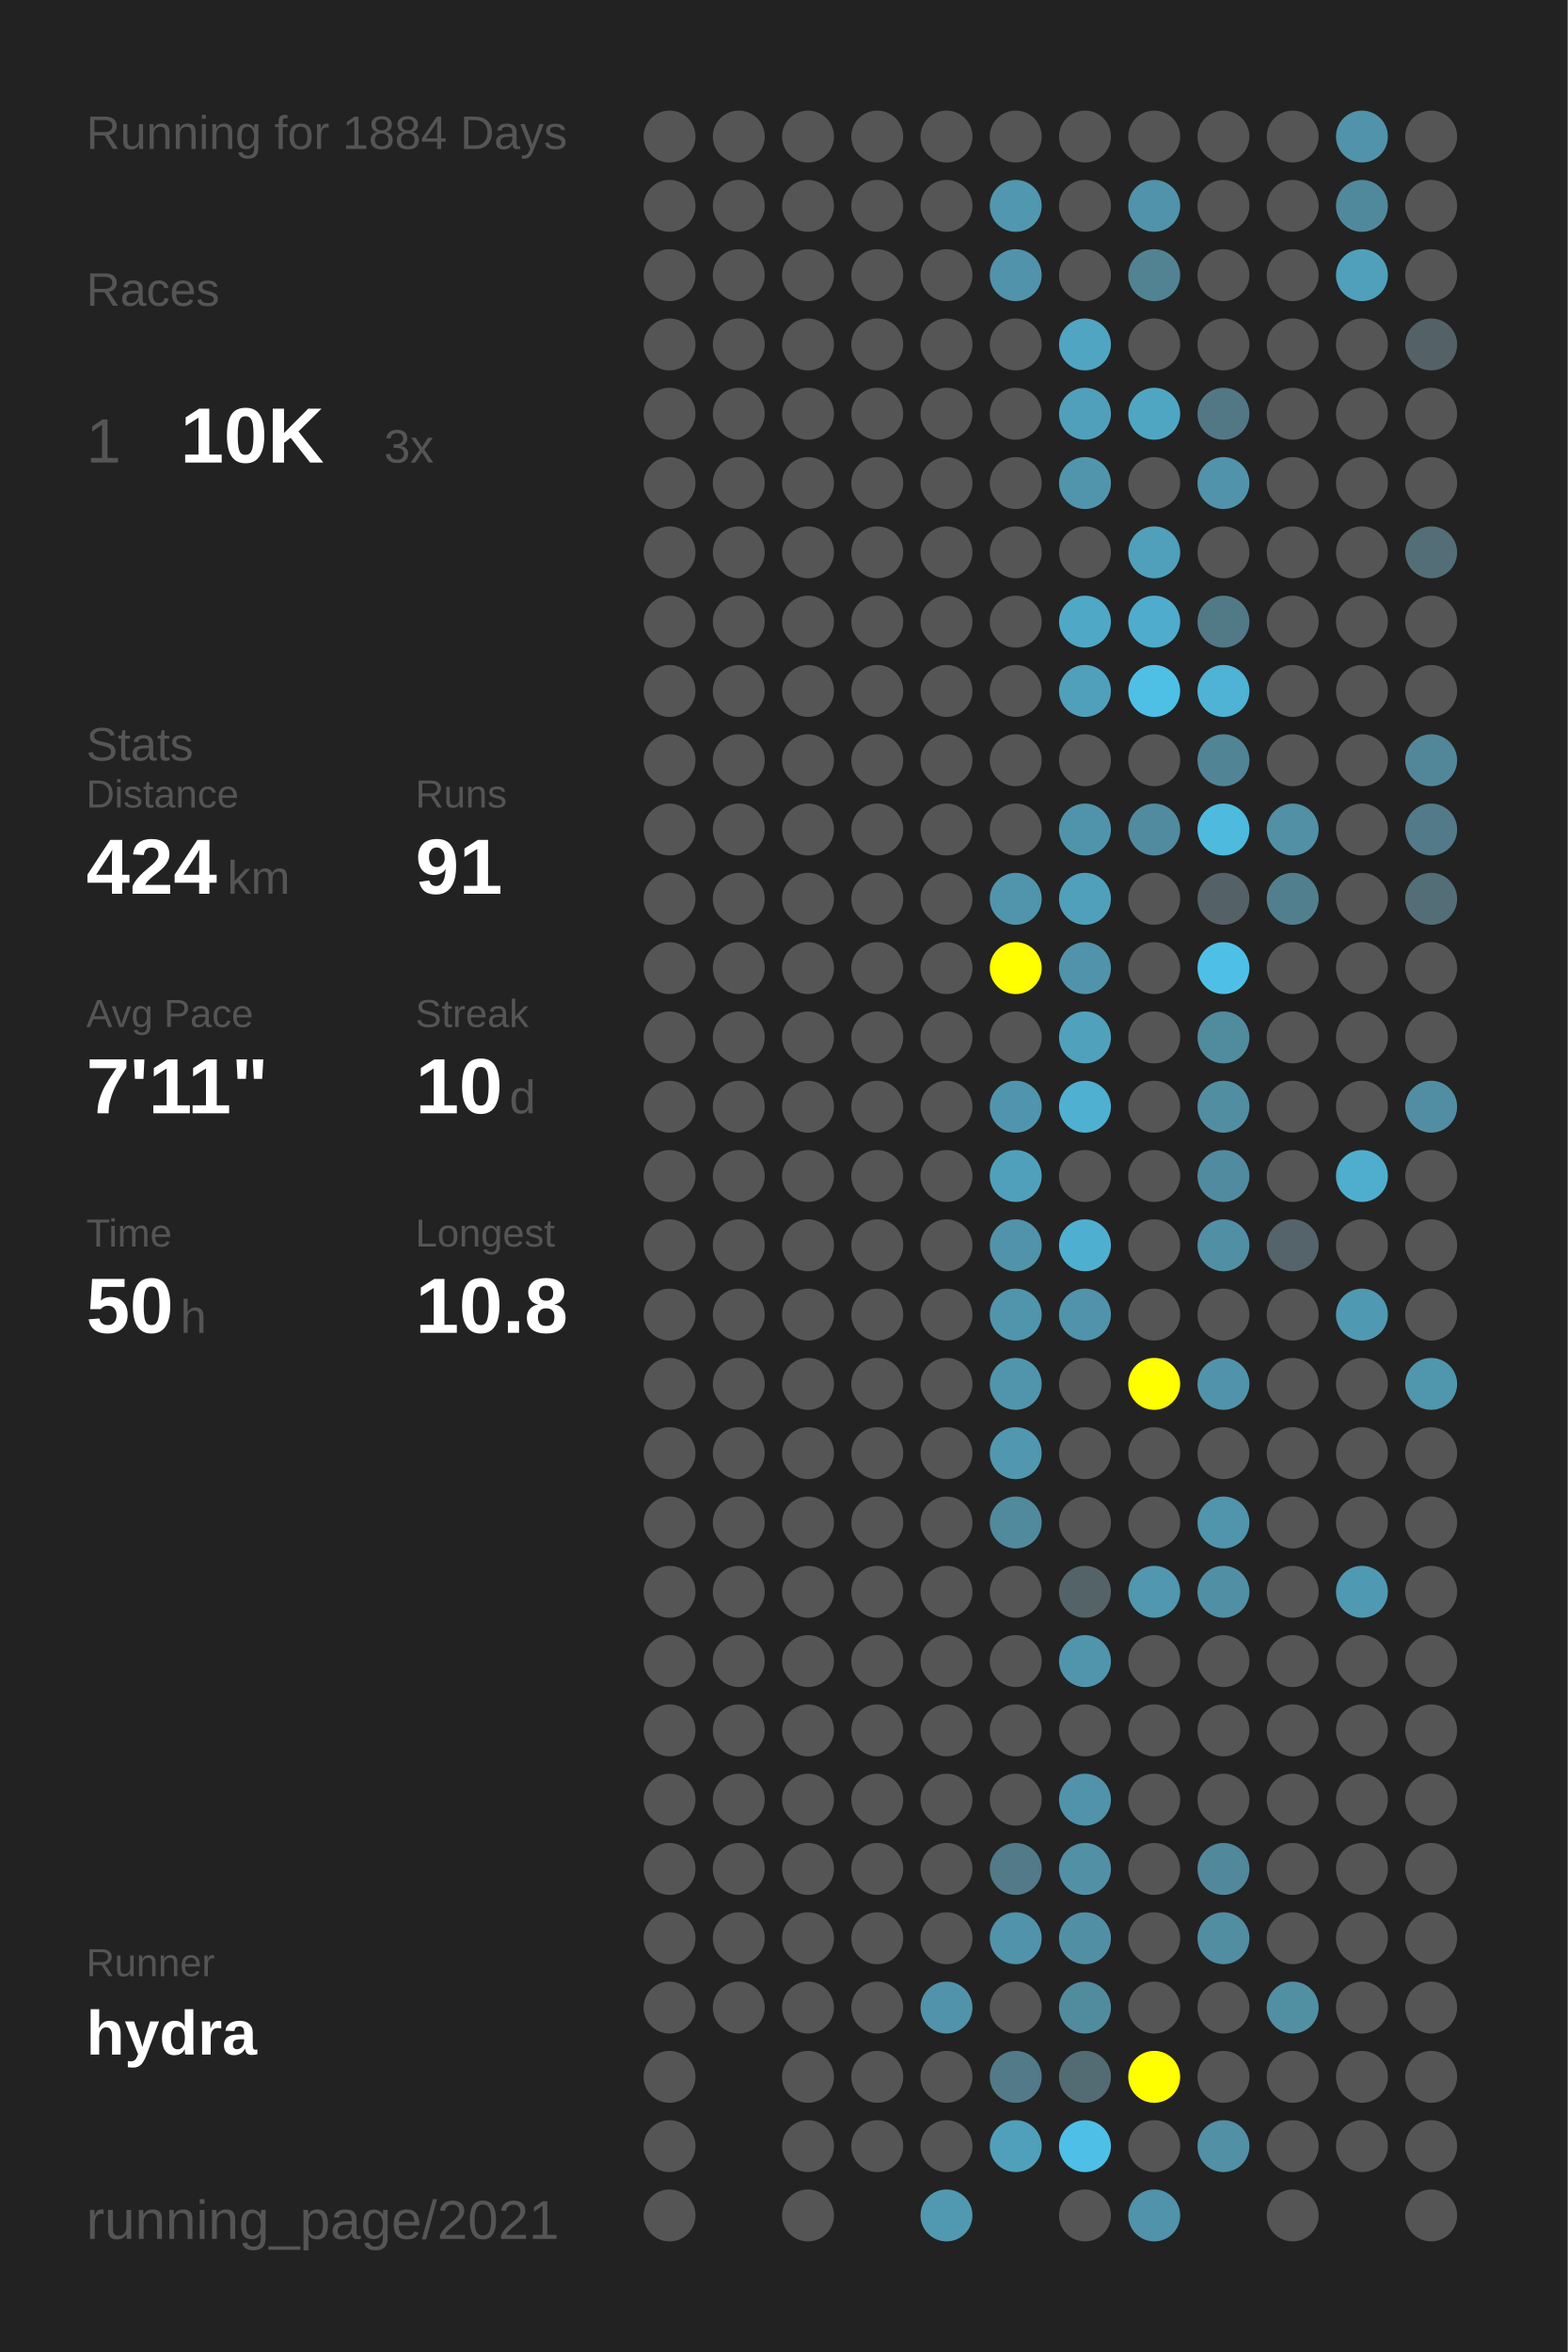
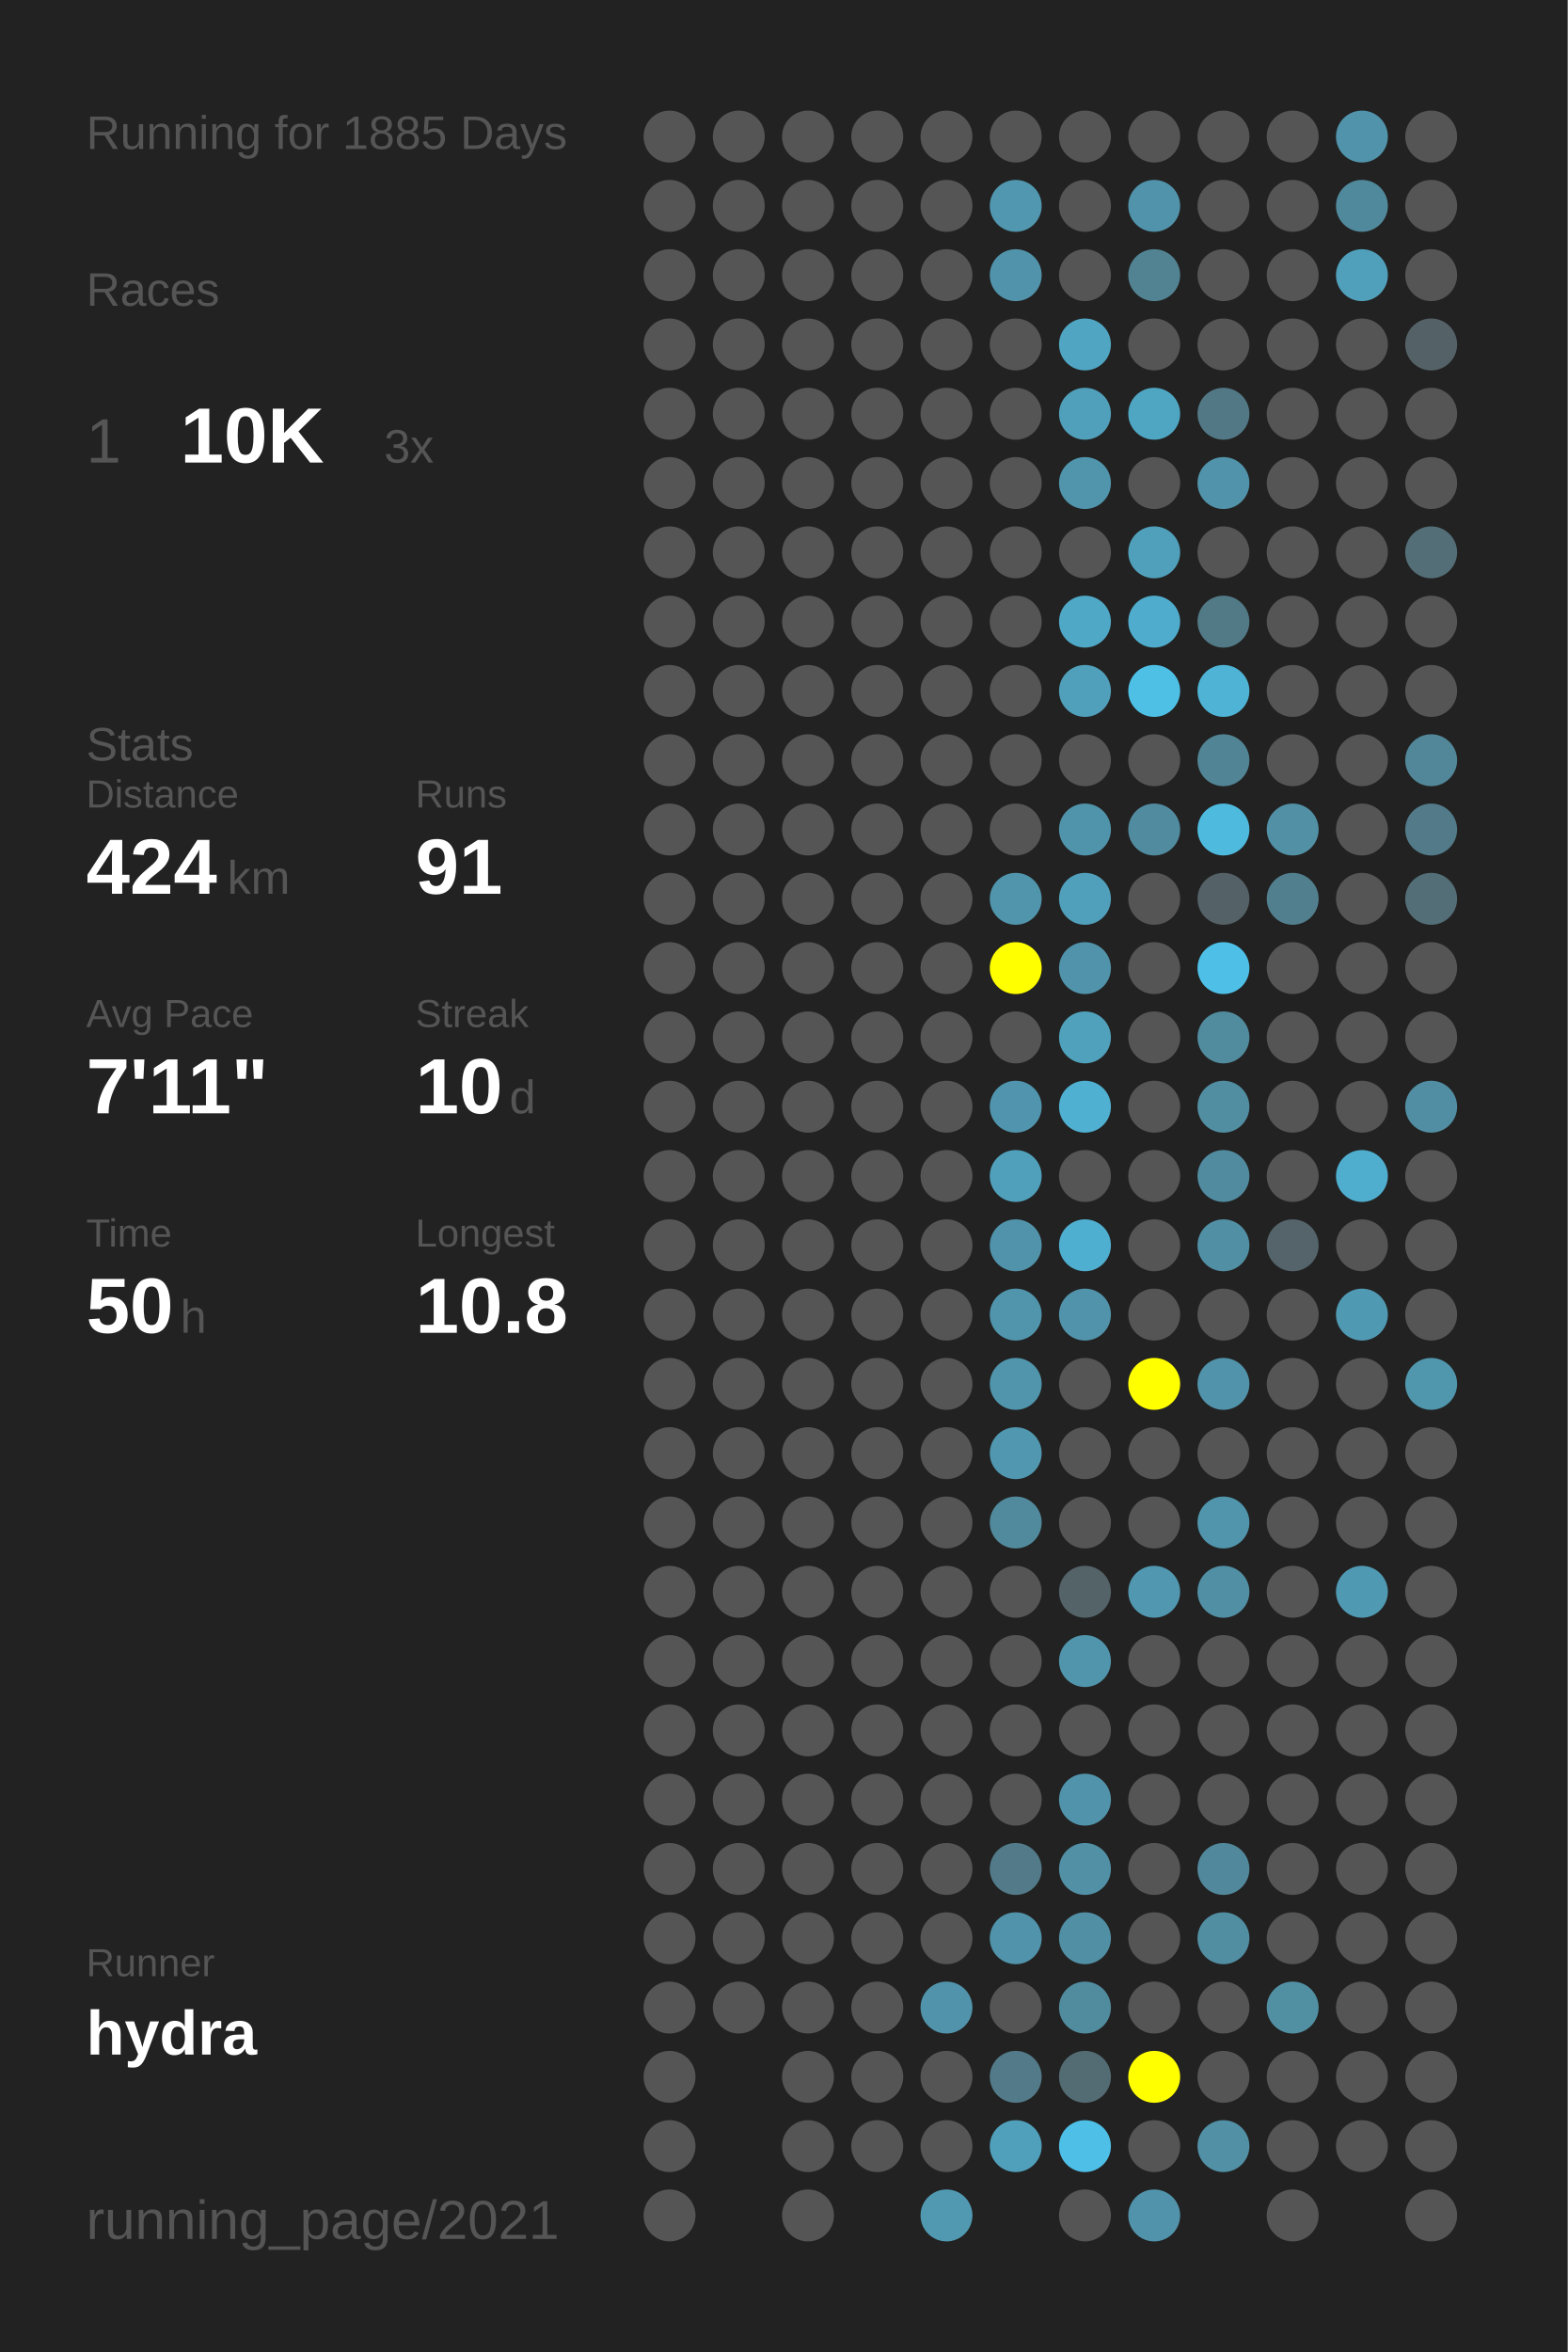
<svg xmlns="http://www.w3.org/2000/svg" baseProfile="full" height="300mm" version="1.1" viewBox="0,0,200,300" width="200mm">
  <defs />
  <rect fill="#222222" height="300" width="200" x="0" y="0" />
-   <text fill="#555555" style="font-size:6px; font-family:Arial;" x="11" y="19">Running for 1884 Days</text>
+   <text fill="#555555" style="font-size:6px; font-family:Arial;" x="11" y="19">Running for 1885 Days</text>
  <text fill="#555555" style="font-size:6px; font-family:Arial;" x="11" y="39">Races</text>
  <text fill="#555555" style="font-size:8px; font-family:Arial;" x="11" y="59">1</text>
  <text fill="#FFFFFF" style="font-size:10px; font-family:Arial; font-weight:bold;" x="23" y="59">10K</text>
  <text fill="#555555" style="font-size:6px; font-family:Arial;" x="49" y="59">3x</text>
  <text fill="#555555" style="font-size:6px; font-family:Arial;" x="11" y="97">Stats</text>
  <text fill="#555555" style="font-size:5px; font-family:Arial;" x="11" y="103">Distance</text>
  <text fill="#FFFFFF" style="font-size:10px; font-family:Arial; font-weight:bold;" x="11" y="114">424</text>
  <text fill="#555555" style="font-size:6px; font-family:Arial;" x="29" y="114">km</text>
  <text fill="#555555" style="font-size:5px; font-family:Arial;" x="53" y="103">Runs</text>
  <text fill="#FFFFFF" style="font-size:10px; font-family:Arial; font-weight:bold;" x="53" y="114">91</text>
  <text fill="#555555" style="font-size:5px; font-family:Arial;" x="11" y="131">Avg Pace</text>
  <text fill="#FFFFFF" style="font-size:10px; font-family:Arial; font-weight:bold;" x="11" y="142">7'11"</text>
  <text fill="#555555" style="font-size:5px; font-family:Arial;" x="53" y="131">Streak</text>
  <text fill="#FFFFFF" style="font-size:10px; font-family:Arial; font-weight:bold;" x="53" y="142">10</text>
  <text fill="#555555" style="font-size:6px; font-family:Arial;" x="65" y="142">d</text>
  <text fill="#555555" style="font-size:5px; font-family:Arial;" x="11" y="159">Time</text>
  <text fill="#FFFFFF" style="font-size:10px; font-family:Arial; font-weight:bold;" x="11" y="170">50</text>
  <text fill="#555555" style="font-size:6px; font-family:Arial;" x="23" y="170">h</text>
  <text fill="#555555" style="font-size:5px; font-family:Arial;" x="53" y="159">Longest</text>
  <text fill="#FFFFFF" style="font-size:10px; font-family:Arial; font-weight:bold;" x="53" y="170">10.8</text>
  <text fill="#555555" style="font-size:5px; font-family:Arial;" x="11" y="252.065">Runner</text>
  <text fill="#FFFFFF" style="font-size:8px; font-family:Arial; font-weight:bold;" x="11" y="262.065">hydra</text>
  <text fill="#555555" style="font-size:7px; font-family:Arial;" x="11" y="285.581">running_page/2021</text>
  <circle cx="85.417" cy="17.419" fill="#555555" r="3.312" />
  <circle cx="85.417" cy="26.258" fill="#555555" r="3.312" />
  <circle cx="85.417" cy="35.097" fill="#555555" r="3.312" />
  <circle cx="85.417" cy="43.935" fill="#555555" r="3.312" />
  <circle cx="85.417" cy="52.774" fill="#555555" r="3.312" />
  <circle cx="85.417" cy="61.613" fill="#555555" r="3.312" />
  <circle cx="85.417" cy="70.452" fill="#555555" r="3.312" />
  <circle cx="85.417" cy="79.29" fill="#555555" r="3.312" />
  <circle cx="85.417" cy="88.129" fill="#555555" r="3.312" />
  <circle cx="85.417" cy="96.968" fill="#555555" r="3.312" />
  <circle cx="85.417" cy="105.806" fill="#555555" r="3.312" />
  <circle cx="85.417" cy="114.645" fill="#555555" r="3.312" />
  <circle cx="85.417" cy="123.484" fill="#555555" r="3.312" />
  <circle cx="85.417" cy="132.323" fill="#555555" r="3.312" />
  <circle cx="85.417" cy="141.161" fill="#555555" r="3.312" />
  <circle cx="85.417" cy="150" fill="#555555" r="3.312" />
  <circle cx="85.417" cy="158.839" fill="#555555" r="3.312" />
  <circle cx="85.417" cy="167.677" fill="#555555" r="3.312" />
  <circle cx="85.417" cy="176.516" fill="#555555" r="3.312" />
  <circle cx="85.417" cy="185.355" fill="#555555" r="3.312" />
  <circle cx="85.417" cy="194.194" fill="#555555" r="3.312" />
  <circle cx="85.417" cy="203.032" fill="#555555" r="3.312" />
  <circle cx="85.417" cy="211.871" fill="#555555" r="3.312" />
  <circle cx="85.417" cy="220.71" fill="#555555" r="3.312" />
  <circle cx="85.417" cy="229.548" fill="#555555" r="3.312" />
  <circle cx="85.417" cy="238.387" fill="#555555" r="3.312" />
  <circle cx="85.417" cy="247.226" fill="#555555" r="3.312" />
  <circle cx="85.417" cy="256.065" fill="#555555" r="3.312" />
  <circle cx="85.417" cy="264.903" fill="#555555" r="3.312" />
  <circle cx="85.417" cy="273.742" fill="#555555" r="3.312" />
  <circle cx="85.417" cy="282.581" fill="#555555" r="3.312" />
  <circle cx="94.25" cy="17.419" fill="#555555" r="3.312" />
  <circle cx="94.25" cy="26.258" fill="#555555" r="3.312" />
  <circle cx="94.25" cy="35.097" fill="#555555" r="3.312" />
  <circle cx="94.25" cy="43.935" fill="#555555" r="3.312" />
  <circle cx="94.25" cy="52.774" fill="#555555" r="3.312" />
  <circle cx="94.25" cy="61.613" fill="#555555" r="3.312" />
  <circle cx="94.25" cy="70.452" fill="#555555" r="3.312" />
  <circle cx="94.25" cy="79.29" fill="#555555" r="3.312" />
  <circle cx="94.25" cy="88.129" fill="#555555" r="3.312" />
  <circle cx="94.25" cy="96.968" fill="#555555" r="3.312" />
  <circle cx="94.25" cy="105.806" fill="#555555" r="3.312" />
  <circle cx="94.25" cy="114.645" fill="#555555" r="3.312" />
  <circle cx="94.25" cy="123.484" fill="#555555" r="3.312" />
  <circle cx="94.25" cy="132.323" fill="#555555" r="3.312" />
  <circle cx="94.25" cy="141.161" fill="#555555" r="3.312" />
  <circle cx="94.25" cy="150" fill="#555555" r="3.312" />
  <circle cx="94.25" cy="158.839" fill="#555555" r="3.312" />
  <circle cx="94.25" cy="167.677" fill="#555555" r="3.312" />
  <circle cx="94.25" cy="176.516" fill="#555555" r="3.312" />
  <circle cx="94.25" cy="185.355" fill="#555555" r="3.312" />
  <circle cx="94.25" cy="194.194" fill="#555555" r="3.312" />
  <circle cx="94.25" cy="203.032" fill="#555555" r="3.312" />
  <circle cx="94.25" cy="211.871" fill="#555555" r="3.312" />
  <circle cx="94.25" cy="220.71" fill="#555555" r="3.312" />
  <circle cx="94.25" cy="229.548" fill="#555555" r="3.312" />
  <circle cx="94.25" cy="238.387" fill="#555555" r="3.312" />
  <circle cx="94.25" cy="247.226" fill="#555555" r="3.312" />
  <circle cx="94.25" cy="256.065" fill="#555555" r="3.312" />
  <circle cx="103.083" cy="17.419" fill="#555555" r="3.312" />
  <circle cx="103.083" cy="26.258" fill="#555555" r="3.312" />
  <circle cx="103.083" cy="35.097" fill="#555555" r="3.312" />
  <circle cx="103.083" cy="43.935" fill="#555555" r="3.312" />
  <circle cx="103.083" cy="52.774" fill="#555555" r="3.312" />
  <circle cx="103.083" cy="61.613" fill="#555555" r="3.312" />
  <circle cx="103.083" cy="70.452" fill="#555555" r="3.312" />
  <circle cx="103.083" cy="79.29" fill="#555555" r="3.312" />
  <circle cx="103.083" cy="88.129" fill="#555555" r="3.312" />
  <circle cx="103.083" cy="96.968" fill="#555555" r="3.312" />
  <circle cx="103.083" cy="105.806" fill="#555555" r="3.312" />
  <circle cx="103.083" cy="114.645" fill="#555555" r="3.312" />
  <circle cx="103.083" cy="123.484" fill="#555555" r="3.312" />
  <circle cx="103.083" cy="132.323" fill="#555555" r="3.312" />
  <circle cx="103.083" cy="141.161" fill="#555555" r="3.312" />
  <circle cx="103.083" cy="150" fill="#555555" r="3.312" />
  <circle cx="103.083" cy="158.839" fill="#555555" r="3.312" />
  <circle cx="103.083" cy="167.677" fill="#555555" r="3.312" />
  <circle cx="103.083" cy="176.516" fill="#555555" r="3.312" />
  <circle cx="103.083" cy="185.355" fill="#555555" r="3.312" />
  <circle cx="103.083" cy="194.194" fill="#555555" r="3.312" />
  <circle cx="103.083" cy="203.032" fill="#555555" r="3.312" />
  <circle cx="103.083" cy="211.871" fill="#555555" r="3.312" />
  <circle cx="103.083" cy="220.71" fill="#555555" r="3.312" />
  <circle cx="103.083" cy="229.548" fill="#555555" r="3.312" />
  <circle cx="103.083" cy="238.387" fill="#555555" r="3.312" />
  <circle cx="103.083" cy="247.226" fill="#555555" r="3.312" />
  <circle cx="103.083" cy="256.065" fill="#555555" r="3.312" />
  <circle cx="103.083" cy="264.903" fill="#555555" r="3.312" />
  <circle cx="103.083" cy="273.742" fill="#555555" r="3.312" />
  <circle cx="103.083" cy="282.581" fill="#555555" r="3.312" />
  <circle cx="111.917" cy="17.419" fill="#555555" r="3.312" />
  <circle cx="111.917" cy="26.258" fill="#555555" r="3.312" />
  <circle cx="111.917" cy="35.097" fill="#555555" r="3.312" />
  <circle cx="111.917" cy="43.935" fill="#555555" r="3.312" />
  <circle cx="111.917" cy="52.774" fill="#555555" r="3.312" />
  <circle cx="111.917" cy="61.613" fill="#555555" r="3.312" />
  <circle cx="111.917" cy="70.452" fill="#555555" r="3.312" />
  <circle cx="111.917" cy="79.29" fill="#555555" r="3.312" />
  <circle cx="111.917" cy="88.129" fill="#555555" r="3.312" />
  <circle cx="111.917" cy="96.968" fill="#555555" r="3.312" />
  <circle cx="111.917" cy="105.806" fill="#555555" r="3.312" />
  <circle cx="111.917" cy="114.645" fill="#555555" r="3.312" />
  <circle cx="111.917" cy="123.484" fill="#555555" r="3.312" />
  <circle cx="111.917" cy="132.323" fill="#555555" r="3.312" />
  <circle cx="111.917" cy="141.161" fill="#555555" r="3.312" />
  <circle cx="111.917" cy="150" fill="#555555" r="3.312" />
  <circle cx="111.917" cy="158.839" fill="#555555" r="3.312" />
  <circle cx="111.917" cy="167.677" fill="#555555" r="3.312" />
  <circle cx="111.917" cy="176.516" fill="#555555" r="3.312" />
  <circle cx="111.917" cy="185.355" fill="#555555" r="3.312" />
  <circle cx="111.917" cy="194.194" fill="#555555" r="3.312" />
  <circle cx="111.917" cy="203.032" fill="#555555" r="3.312" />
  <circle cx="111.917" cy="211.871" fill="#555555" r="3.312" />
  <circle cx="111.917" cy="220.71" fill="#555555" r="3.312" />
  <circle cx="111.917" cy="229.548" fill="#555555" r="3.312" />
  <circle cx="111.917" cy="238.387" fill="#555555" r="3.312" />
  <circle cx="111.917" cy="247.226" fill="#555555" r="3.312" />
  <circle cx="111.917" cy="256.065" fill="#555555" r="3.312" />
  <circle cx="111.917" cy="264.903" fill="#555555" r="3.312" />
  <circle cx="111.917" cy="273.742" fill="#555555" r="3.312" />
  <circle cx="120.75" cy="17.419" fill="#555555" r="3.312" />
  <circle cx="120.75" cy="26.258" fill="#555555" r="3.312" />
  <circle cx="120.75" cy="35.097" fill="#555555" r="3.312" />
  <circle cx="120.75" cy="43.935" fill="#555555" r="3.312" />
  <circle cx="120.75" cy="52.774" fill="#555555" r="3.312" />
  <circle cx="120.75" cy="61.613" fill="#555555" r="3.312" />
  <circle cx="120.75" cy="70.452" fill="#555555" r="3.312" />
  <circle cx="120.75" cy="79.29" fill="#555555" r="3.312" />
  <circle cx="120.75" cy="88.129" fill="#555555" r="3.312" />
  <circle cx="120.75" cy="96.968" fill="#555555" r="3.312" />
  <circle cx="120.75" cy="105.806" fill="#555555" r="3.312" />
  <circle cx="120.75" cy="114.645" fill="#555555" r="3.312" />
  <circle cx="120.75" cy="123.484" fill="#555555" r="3.312" />
  <circle cx="120.75" cy="132.323" fill="#555555" r="3.312" />
  <circle cx="120.75" cy="141.161" fill="#555555" r="3.312" />
  <circle cx="120.75" cy="150" fill="#555555" r="3.312" />
  <circle cx="120.75" cy="158.839" fill="#555555" r="3.312" />
  <circle cx="120.75" cy="167.677" fill="#555555" r="3.312" />
  <circle cx="120.75" cy="176.516" fill="#555555" r="3.312" />
  <circle cx="120.75" cy="185.355" fill="#555555" r="3.312" />
  <circle cx="120.75" cy="194.194" fill="#555555" r="3.312" />
  <circle cx="120.75" cy="203.032" fill="#555555" r="3.312" />
  <circle cx="120.75" cy="211.871" fill="#555555" r="3.312" />
  <circle cx="120.75" cy="220.71" fill="#555555" r="3.312" />
  <circle cx="120.75" cy="229.548" fill="#555555" r="3.312" />
  <circle cx="120.75" cy="238.387" fill="#555555" r="3.312" />
  <circle cx="120.75" cy="247.226" fill="#555555" r="3.312" />
  <circle cx="120.75" cy="256.065" fill="#5193aa" r="3.312" />
  <circle cx="120.75" cy="264.903" fill="#555555" r="3.312" />
  <circle cx="120.75" cy="273.742" fill="#555555" r="3.312" />
  <circle cx="120.75" cy="282.581" fill="#5099b1" r="3.312" />
  <circle cx="129.583" cy="17.419" fill="#555555" r="3.312" />
  <circle cx="129.583" cy="26.258" fill="#5097af" r="3.312" />
  <circle cx="129.583" cy="35.097" fill="#5193aa" r="3.312" />
  <circle cx="129.583" cy="43.935" fill="#555555" r="3.312" />
  <circle cx="129.583" cy="52.774" fill="#555555" r="3.312" />
  <circle cx="129.583" cy="61.613" fill="#555555" r="3.312" />
  <circle cx="129.583" cy="70.452" fill="#555555" r="3.312" />
  <circle cx="129.583" cy="79.29" fill="#555555" r="3.312" />
  <circle cx="129.583" cy="88.129" fill="#555555" r="3.312" />
  <circle cx="129.583" cy="96.968" fill="#555555" r="3.312" />
  <circle cx="129.583" cy="105.806" fill="#555555" r="3.312" />
  <circle cx="129.583" cy="114.645" fill="#5095ac" r="3.312" />
  <circle cx="129.583" cy="123.484" fill="#FFFF00" r="3.312" />
  <circle cx="129.583" cy="132.323" fill="#555555" r="3.312" />
  <circle cx="129.583" cy="141.161" fill="#5095ad" r="3.312" />
  <circle cx="129.583" cy="150" fill="#50a0bb" r="3.312" />
  <circle cx="129.583" cy="158.839" fill="#5093aa" r="3.312" />
  <circle cx="129.583" cy="167.677" fill="#5095ac" r="3.312" />
  <circle cx="129.583" cy="176.516" fill="#5095ac" r="3.312" />
  <circle cx="129.583" cy="185.355" fill="#5097af" r="3.312" />
  <circle cx="129.583" cy="194.194" fill="#518a9d" r="3.312" />
  <circle cx="129.583" cy="203.032" fill="#555555" r="3.312" />
  <circle cx="129.583" cy="211.871" fill="#555555" r="3.312" />
  <circle cx="129.583" cy="220.71" fill="#555555" r="3.312" />
  <circle cx="129.583" cy="229.548" fill="#555555" r="3.312" />
  <circle cx="129.583" cy="238.387" fill="#527a88" r="3.312" />
  <circle cx="129.583" cy="247.226" fill="#5093aa" r="3.312" />
  <circle cx="129.583" cy="256.065" fill="#555555" r="3.312" />
  <circle cx="129.583" cy="264.903" fill="#527a88" r="3.312" />
  <circle cx="129.583" cy="273.742" fill="#50a0bb" r="3.312" />
  <circle cx="138.417" cy="17.419" fill="#555555" r="3.312" />
  <circle cx="138.417" cy="26.258" fill="#555555" r="3.312" />
  <circle cx="138.417" cy="35.097" fill="#555555" r="3.312" />
  <circle cx="138.417" cy="43.935" fill="#4fa5c2" r="3.312" />
  <circle cx="138.417" cy="52.774" fill="#50a0bb" r="3.312" />
  <circle cx="138.417" cy="61.613" fill="#5095ac" r="3.312" />
  <circle cx="138.417" cy="70.452" fill="#555555" r="3.312" />
  <circle cx="138.417" cy="79.29" fill="#4fa8c6" r="3.312" />
  <circle cx="138.417" cy="88.129" fill="#50a0bb" r="3.312" />
  <circle cx="138.417" cy="96.968" fill="#555555" r="3.312" />
  <circle cx="138.417" cy="105.806" fill="#5094ab" r="3.312" />
  <circle cx="138.417" cy="114.645" fill="#50a0bb" r="3.312" />
  <circle cx="138.417" cy="123.484" fill="#5093aa" r="3.312" />
  <circle cx="138.417" cy="132.323" fill="#50a1bc" r="3.312" />
  <circle cx="138.417" cy="141.161" fill="#4fb0d1" r="3.312" />
  <circle cx="138.417" cy="150" fill="#555555" r="3.312" />
  <circle cx="138.417" cy="158.839" fill="#4fafd0" r="3.312" />
  <circle cx="138.417" cy="167.677" fill="#5093aa" r="3.312" />
  <circle cx="138.417" cy="176.516" fill="#555555" r="3.312" />
  <circle cx="138.417" cy="185.355" fill="#555555" r="3.312" />
  <circle cx="138.417" cy="194.194" fill="#555555" r="3.312" />
  <circle cx="138.417" cy="203.032" fill="#546368" r="3.312" />
  <circle cx="138.417" cy="211.871" fill="#5095ac" r="3.312" />
  <circle cx="138.417" cy="220.71" fill="#555555" r="3.312" />
  <circle cx="138.417" cy="229.548" fill="#5093aa" r="3.312" />
  <circle cx="138.417" cy="238.387" fill="#5190a5" r="3.312" />
  <circle cx="138.417" cy="247.226" fill="#518fa4" r="3.312" />
  <circle cx="138.417" cy="256.065" fill="#518b9e" r="3.312" />
  <circle cx="138.417" cy="264.903" fill="#536b73" r="3.312" />
  <circle cx="138.417" cy="273.742" fill="#4ebfe6" r="3.312" />
  <circle cx="138.417" cy="282.581" fill="#555555" r="3.312" />
  <circle cx="147.25" cy="17.419" fill="#555555" r="3.312" />
  <circle cx="147.25" cy="26.258" fill="#5093aa" r="3.312" />
  <circle cx="147.25" cy="35.097" fill="#528393" r="3.312" />
  <circle cx="147.25" cy="43.935" fill="#555555" r="3.312" />
  <circle cx="147.25" cy="52.774" fill="#4fa6c3" r="3.312" />
  <circle cx="147.25" cy="61.613" fill="#555555" r="3.312" />
  <circle cx="147.25" cy="70.452" fill="#50a0bb" r="3.312" />
  <circle cx="147.25" cy="79.29" fill="#4faccc" r="3.312" />
  <circle cx="147.25" cy="88.129" fill="#4ec0e6" r="3.312" />
  <circle cx="147.25" cy="96.968" fill="#555555" r="3.312" />
  <circle cx="147.25" cy="105.806" fill="#518b9f" r="3.312" />
  <circle cx="147.25" cy="114.645" fill="#555555" r="3.312" />
  <circle cx="147.25" cy="123.484" fill="#555555" r="3.312" />
  <circle cx="147.25" cy="132.323" fill="#555555" r="3.312" />
  <circle cx="147.25" cy="141.161" fill="#555555" r="3.312" />
  <circle cx="147.25" cy="150" fill="#555555" r="3.312" />
  <circle cx="147.25" cy="158.839" fill="#555555" r="3.312" />
  <circle cx="147.25" cy="167.677" fill="#555555" r="3.312" />
  <circle cx="147.25" cy="176.516" fill="#FFFF00" r="3.312" />
  <circle cx="147.25" cy="185.355" fill="#555555" r="3.312" />
  <circle cx="147.25" cy="194.194" fill="#555555" r="3.312" />
  <circle cx="147.25" cy="203.032" fill="#5097af" r="3.312" />
  <circle cx="147.25" cy="211.871" fill="#555555" r="3.312" />
  <circle cx="147.25" cy="220.71" fill="#555555" r="3.312" />
  <circle cx="147.25" cy="229.548" fill="#555555" r="3.312" />
  <circle cx="147.25" cy="238.387" fill="#555555" r="3.312" />
  <circle cx="147.25" cy="247.226" fill="#555555" r="3.312" />
  <circle cx="147.25" cy="256.065" fill="#555555" r="3.312" />
  <circle cx="147.25" cy="264.903" fill="#FFFF00" r="3.312" />
  <circle cx="147.25" cy="273.742" fill="#555555" r="3.312" />
  <circle cx="147.25" cy="282.581" fill="#5093aa" r="3.312" />
  <circle cx="156.083" cy="17.419" fill="#555555" r="3.312" />
  <circle cx="156.083" cy="26.258" fill="#555555" r="3.312" />
  <circle cx="156.083" cy="35.097" fill="#555555" r="3.312" />
  <circle cx="156.083" cy="43.935" fill="#555555" r="3.312" />
  <circle cx="156.083" cy="52.774" fill="#527885" r="3.312" />
  <circle cx="156.083" cy="61.613" fill="#5193aa" r="3.312" />
  <circle cx="156.083" cy="70.452" fill="#555555" r="3.312" />
  <circle cx="156.083" cy="79.29" fill="#527986" r="3.312" />
  <circle cx="156.083" cy="88.129" fill="#4eb3d4" r="3.312" />
  <circle cx="156.083" cy="96.968" fill="#518495" r="3.312" />
  <circle cx="156.083" cy="105.806" fill="#4ebade" r="3.312" />
  <circle cx="156.083" cy="114.645" fill="#546166" r="3.312" />
  <circle cx="156.083" cy="123.484" fill="#4ec0e7" r="3.312" />
  <circle cx="156.083" cy="132.323" fill="#518b9e" r="3.312" />
  <circle cx="156.083" cy="141.161" fill="#518ea2" r="3.312" />
  <circle cx="156.083" cy="150" fill="#518b9f" r="3.312" />
  <circle cx="156.083" cy="158.839" fill="#518fa4" r="3.312" />
  <circle cx="156.083" cy="167.677" fill="#555555" r="3.312" />
  <circle cx="156.083" cy="176.516" fill="#5193aa" r="3.312" />
  <circle cx="156.083" cy="185.355" fill="#555555" r="3.312" />
  <circle cx="156.083" cy="194.194" fill="#5095ac" r="3.312" />
  <circle cx="156.083" cy="203.032" fill="#518fa4" r="3.312" />
  <circle cx="156.083" cy="211.871" fill="#555555" r="3.312" />
  <circle cx="156.083" cy="220.71" fill="#555555" r="3.312" />
  <circle cx="156.083" cy="229.548" fill="#555555" r="3.312" />
  <circle cx="156.083" cy="238.387" fill="#51889b" r="3.312" />
  <circle cx="156.083" cy="247.226" fill="#518ea2" r="3.312" />
  <circle cx="156.083" cy="256.065" fill="#555555" r="3.312" />
  <circle cx="156.083" cy="264.903" fill="#555555" r="3.312" />
  <circle cx="156.083" cy="273.742" fill="#5190a5" r="3.312" />
  <circle cx="164.917" cy="17.419" fill="#555555" r="3.312" />
  <circle cx="164.917" cy="26.258" fill="#555555" r="3.312" />
  <circle cx="164.917" cy="35.097" fill="#555555" r="3.312" />
  <circle cx="164.917" cy="43.935" fill="#555555" r="3.312" />
  <circle cx="164.917" cy="52.774" fill="#555555" r="3.312" />
  <circle cx="164.917" cy="61.613" fill="#555555" r="3.312" />
  <circle cx="164.917" cy="70.452" fill="#555555" r="3.312" />
  <circle cx="164.917" cy="79.29" fill="#555555" r="3.312" />
  <circle cx="164.917" cy="88.129" fill="#555555" r="3.312" />
  <circle cx="164.917" cy="96.968" fill="#555555" r="3.312" />
  <circle cx="164.917" cy="105.806" fill="#5190a5" r="3.312" />
  <circle cx="164.917" cy="114.645" fill="#527f8e" r="3.312" />
  <circle cx="164.917" cy="123.484" fill="#555555" r="3.312" />
  <circle cx="164.917" cy="132.323" fill="#555555" r="3.312" />
  <circle cx="164.917" cy="141.161" fill="#555555" r="3.312" />
  <circle cx="164.917" cy="150" fill="#555555" r="3.312" />
  <circle cx="164.917" cy="158.839" fill="#54646a" r="3.312" />
  <circle cx="164.917" cy="167.677" fill="#555555" r="3.312" />
  <circle cx="164.917" cy="176.516" fill="#555555" r="3.312" />
  <circle cx="164.917" cy="185.355" fill="#555555" r="3.312" />
  <circle cx="164.917" cy="194.194" fill="#555555" r="3.312" />
  <circle cx="164.917" cy="203.032" fill="#555555" r="3.312" />
  <circle cx="164.917" cy="211.871" fill="#555555" r="3.312" />
  <circle cx="164.917" cy="220.71" fill="#555555" r="3.312" />
  <circle cx="164.917" cy="229.548" fill="#555555" r="3.312" />
  <circle cx="164.917" cy="238.387" fill="#555555" r="3.312" />
  <circle cx="164.917" cy="247.226" fill="#555555" r="3.312" />
  <circle cx="164.917" cy="256.065" fill="#518fa3" r="3.312" />
  <circle cx="164.917" cy="264.903" fill="#555555" r="3.312" />
  <circle cx="164.917" cy="273.742" fill="#555555" r="3.312" />
  <circle cx="164.917" cy="282.581" fill="#555555" r="3.312" />
  <circle cx="173.75" cy="17.419" fill="#5093aa" r="3.312" />
  <circle cx="173.75" cy="26.258" fill="#51899c" r="3.312" />
  <circle cx="173.75" cy="35.097" fill="#50a0bb" r="3.312" />
  <circle cx="173.75" cy="43.935" fill="#555555" r="3.312" />
  <circle cx="173.75" cy="52.774" fill="#555555" r="3.312" />
  <circle cx="173.75" cy="61.613" fill="#555555" r="3.312" />
  <circle cx="173.75" cy="70.452" fill="#555555" r="3.312" />
  <circle cx="173.75" cy="79.29" fill="#555555" r="3.312" />
  <circle cx="173.75" cy="88.129" fill="#555555" r="3.312" />
  <circle cx="173.75" cy="96.968" fill="#555555" r="3.312" />
  <circle cx="173.75" cy="105.806" fill="#555555" r="3.312" />
  <circle cx="173.75" cy="114.645" fill="#555555" r="3.312" />
  <circle cx="173.75" cy="123.484" fill="#555555" r="3.312" />
  <circle cx="173.75" cy="132.323" fill="#555555" r="3.312" />
  <circle cx="173.75" cy="141.161" fill="#555555" r="3.312" />
  <circle cx="173.75" cy="150" fill="#4faece" r="3.312" />
  <circle cx="173.75" cy="158.839" fill="#555555" r="3.312" />
  <circle cx="173.75" cy="167.677" fill="#5099b2" r="3.312" />
  <circle cx="173.75" cy="176.516" fill="#555555" r="3.312" />
  <circle cx="173.75" cy="185.355" fill="#555555" r="3.312" />
  <circle cx="173.75" cy="194.194" fill="#555555" r="3.312" />
  <circle cx="173.75" cy="203.032" fill="#5099b2" r="3.312" />
  <circle cx="173.75" cy="211.871" fill="#555555" r="3.312" />
  <circle cx="173.75" cy="220.71" fill="#555555" r="3.312" />
  <circle cx="173.75" cy="229.548" fill="#555555" r="3.312" />
  <circle cx="173.75" cy="238.387" fill="#555555" r="3.312" />
  <circle cx="173.75" cy="247.226" fill="#555555" r="3.312" />
  <circle cx="173.75" cy="256.065" fill="#555555" r="3.312" />
  <circle cx="173.75" cy="264.903" fill="#555555" r="3.312" />
  <circle cx="173.75" cy="273.742" fill="#555555" r="3.312" />
  <circle cx="182.583" cy="17.419" fill="#555555" r="3.312" />
  <circle cx="182.583" cy="26.258" fill="#555555" r="3.312" />
  <circle cx="182.583" cy="35.097" fill="#555555" r="3.312" />
  <circle cx="182.583" cy="43.935" fill="#546267" r="3.312" />
  <circle cx="182.583" cy="52.774" fill="#555555" r="3.312" />
  <circle cx="182.583" cy="61.613" fill="#555555" r="3.312" />
  <circle cx="182.583" cy="70.452" fill="#536e77" r="3.312" />
  <circle cx="182.583" cy="79.29" fill="#555555" r="3.312" />
  <circle cx="182.583" cy="88.129" fill="#555555" r="3.312" />
  <circle cx="182.583" cy="96.968" fill="#518799" r="3.312" />
  <circle cx="182.583" cy="105.806" fill="#527a88" r="3.312" />
  <circle cx="182.583" cy="114.645" fill="#536e77" r="3.312" />
  <circle cx="182.583" cy="123.484" fill="#555555" r="3.312" />
  <circle cx="182.583" cy="132.323" fill="#555555" r="3.312" />
  <circle cx="182.583" cy="141.161" fill="#518ea3" r="3.312" />
  <circle cx="182.583" cy="150" fill="#555555" r="3.312" />
  <circle cx="182.583" cy="158.839" fill="#555555" r="3.312" />
  <circle cx="182.583" cy="167.677" fill="#555555" r="3.312" />
  <circle cx="182.583" cy="176.516" fill="#5096ad" r="3.312" />
  <circle cx="182.583" cy="185.355" fill="#555555" r="3.312" />
  <circle cx="182.583" cy="194.194" fill="#555555" r="3.312" />
  <circle cx="182.583" cy="203.032" fill="#555555" r="3.312" />
  <circle cx="182.583" cy="211.871" fill="#555555" r="3.312" />
  <circle cx="182.583" cy="220.71" fill="#555555" r="3.312" />
  <circle cx="182.583" cy="229.548" fill="#555555" r="3.312" />
  <circle cx="182.583" cy="238.387" fill="#555555" r="3.312" />
  <circle cx="182.583" cy="247.226" fill="#555555" r="3.312" />
  <circle cx="182.583" cy="256.065" fill="#555555" r="3.312" />
  <circle cx="182.583" cy="264.903" fill="#555555" r="3.312" />
  <circle cx="182.583" cy="273.742" fill="#555555" r="3.312" />
  <circle cx="182.583" cy="282.581" fill="#555555" r="3.312" />
</svg>
